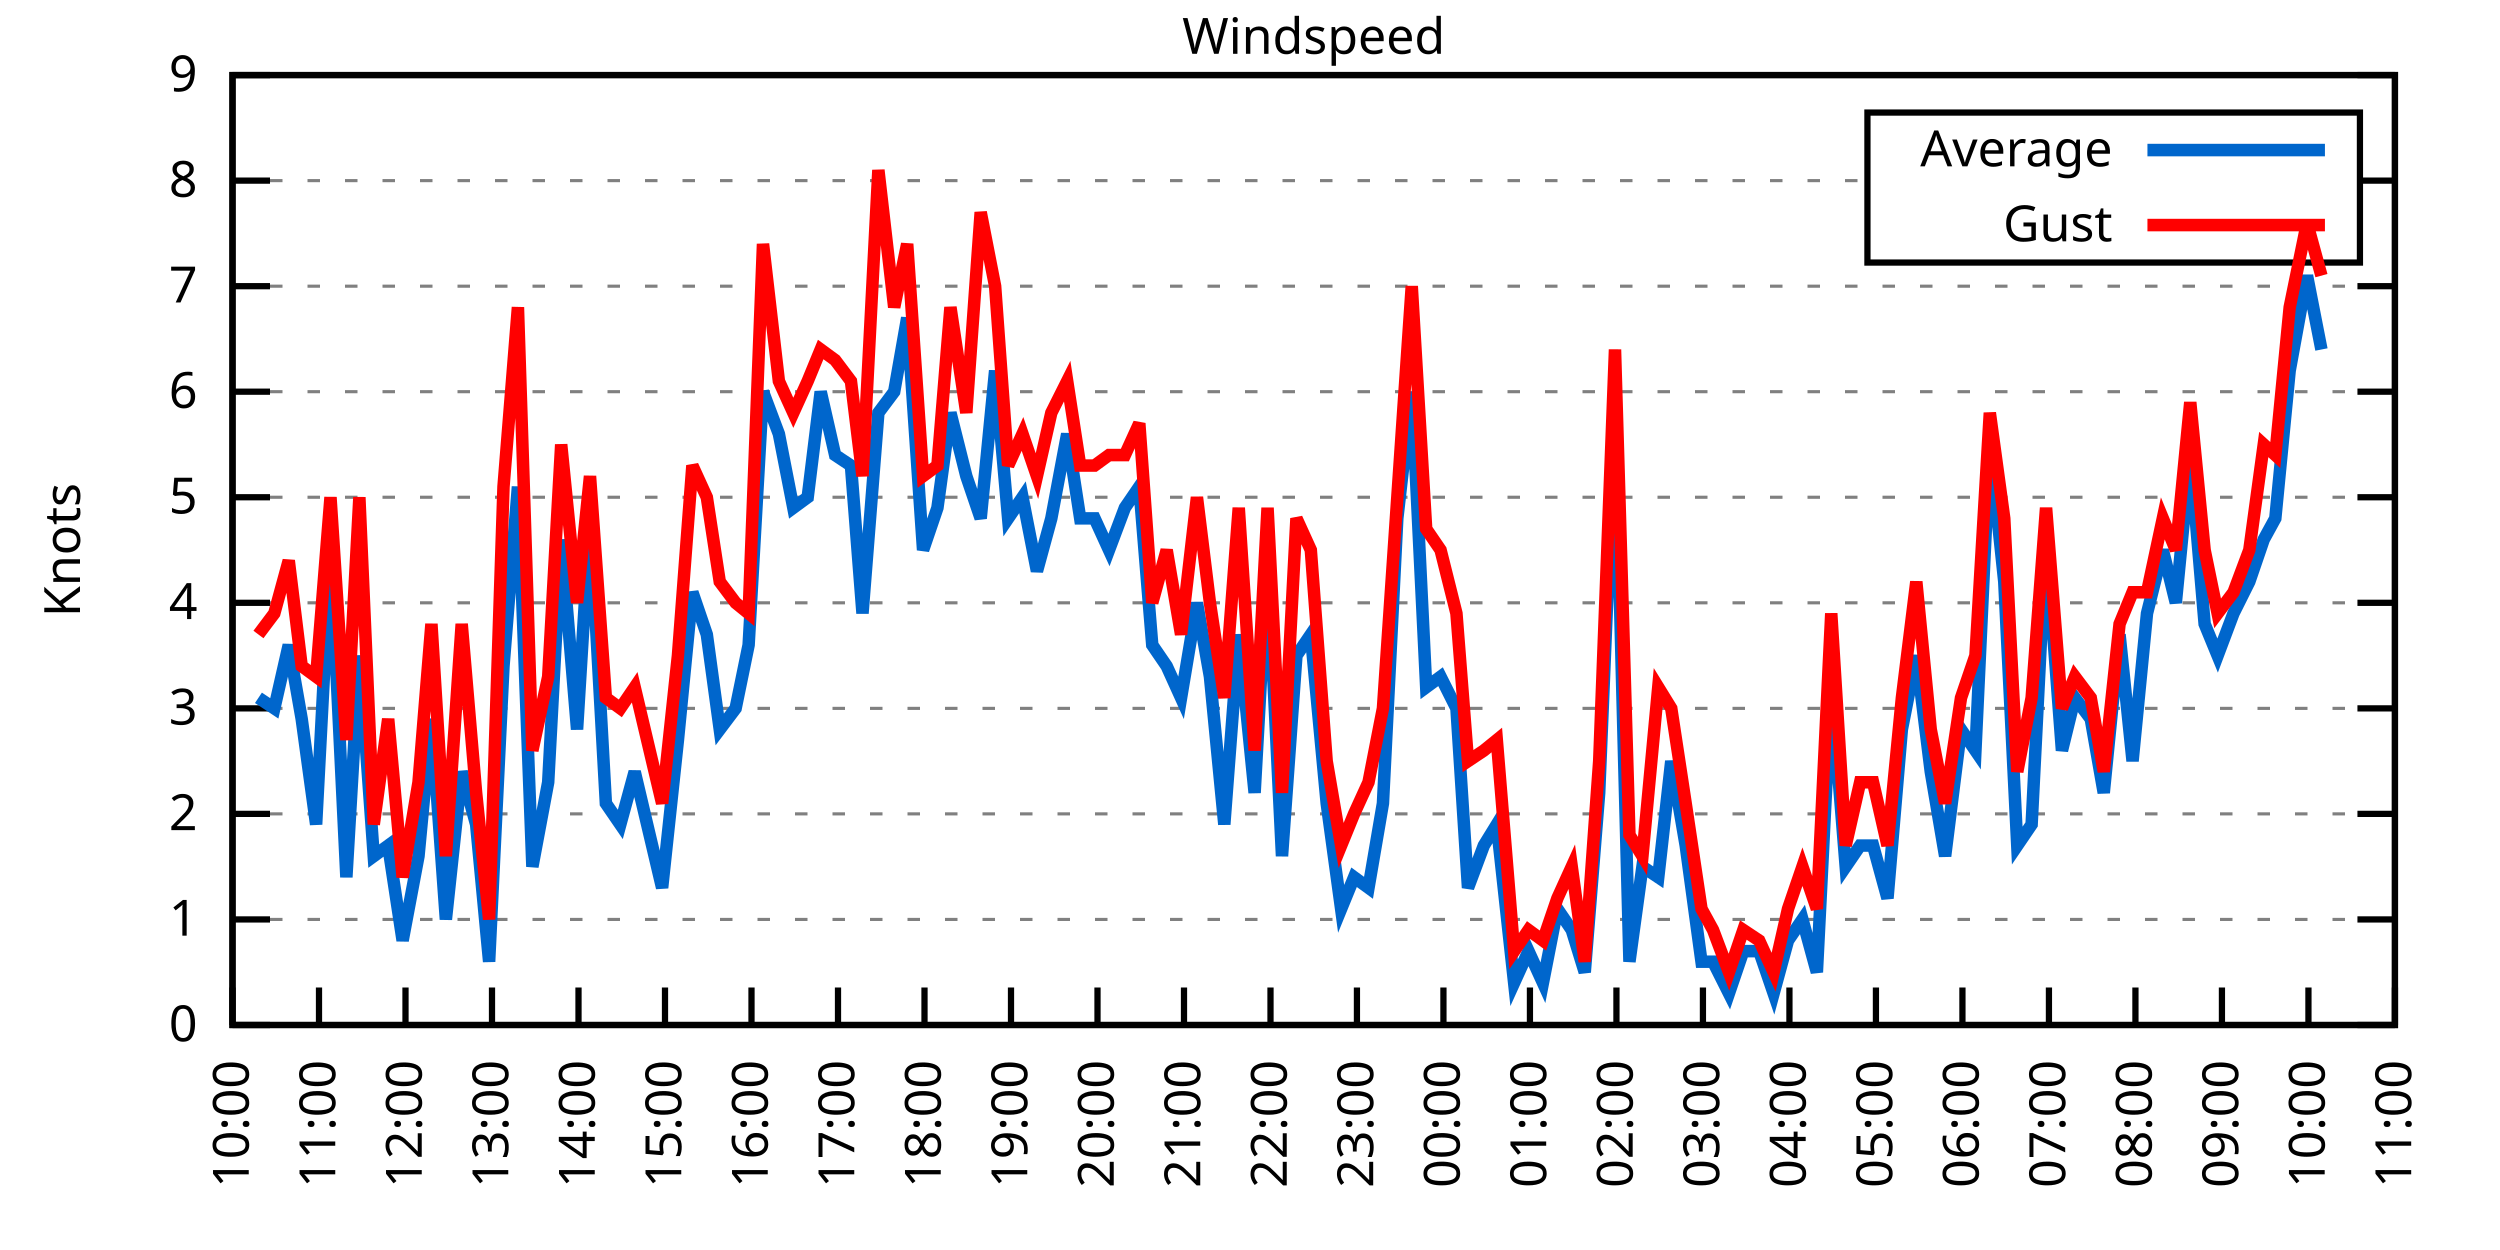
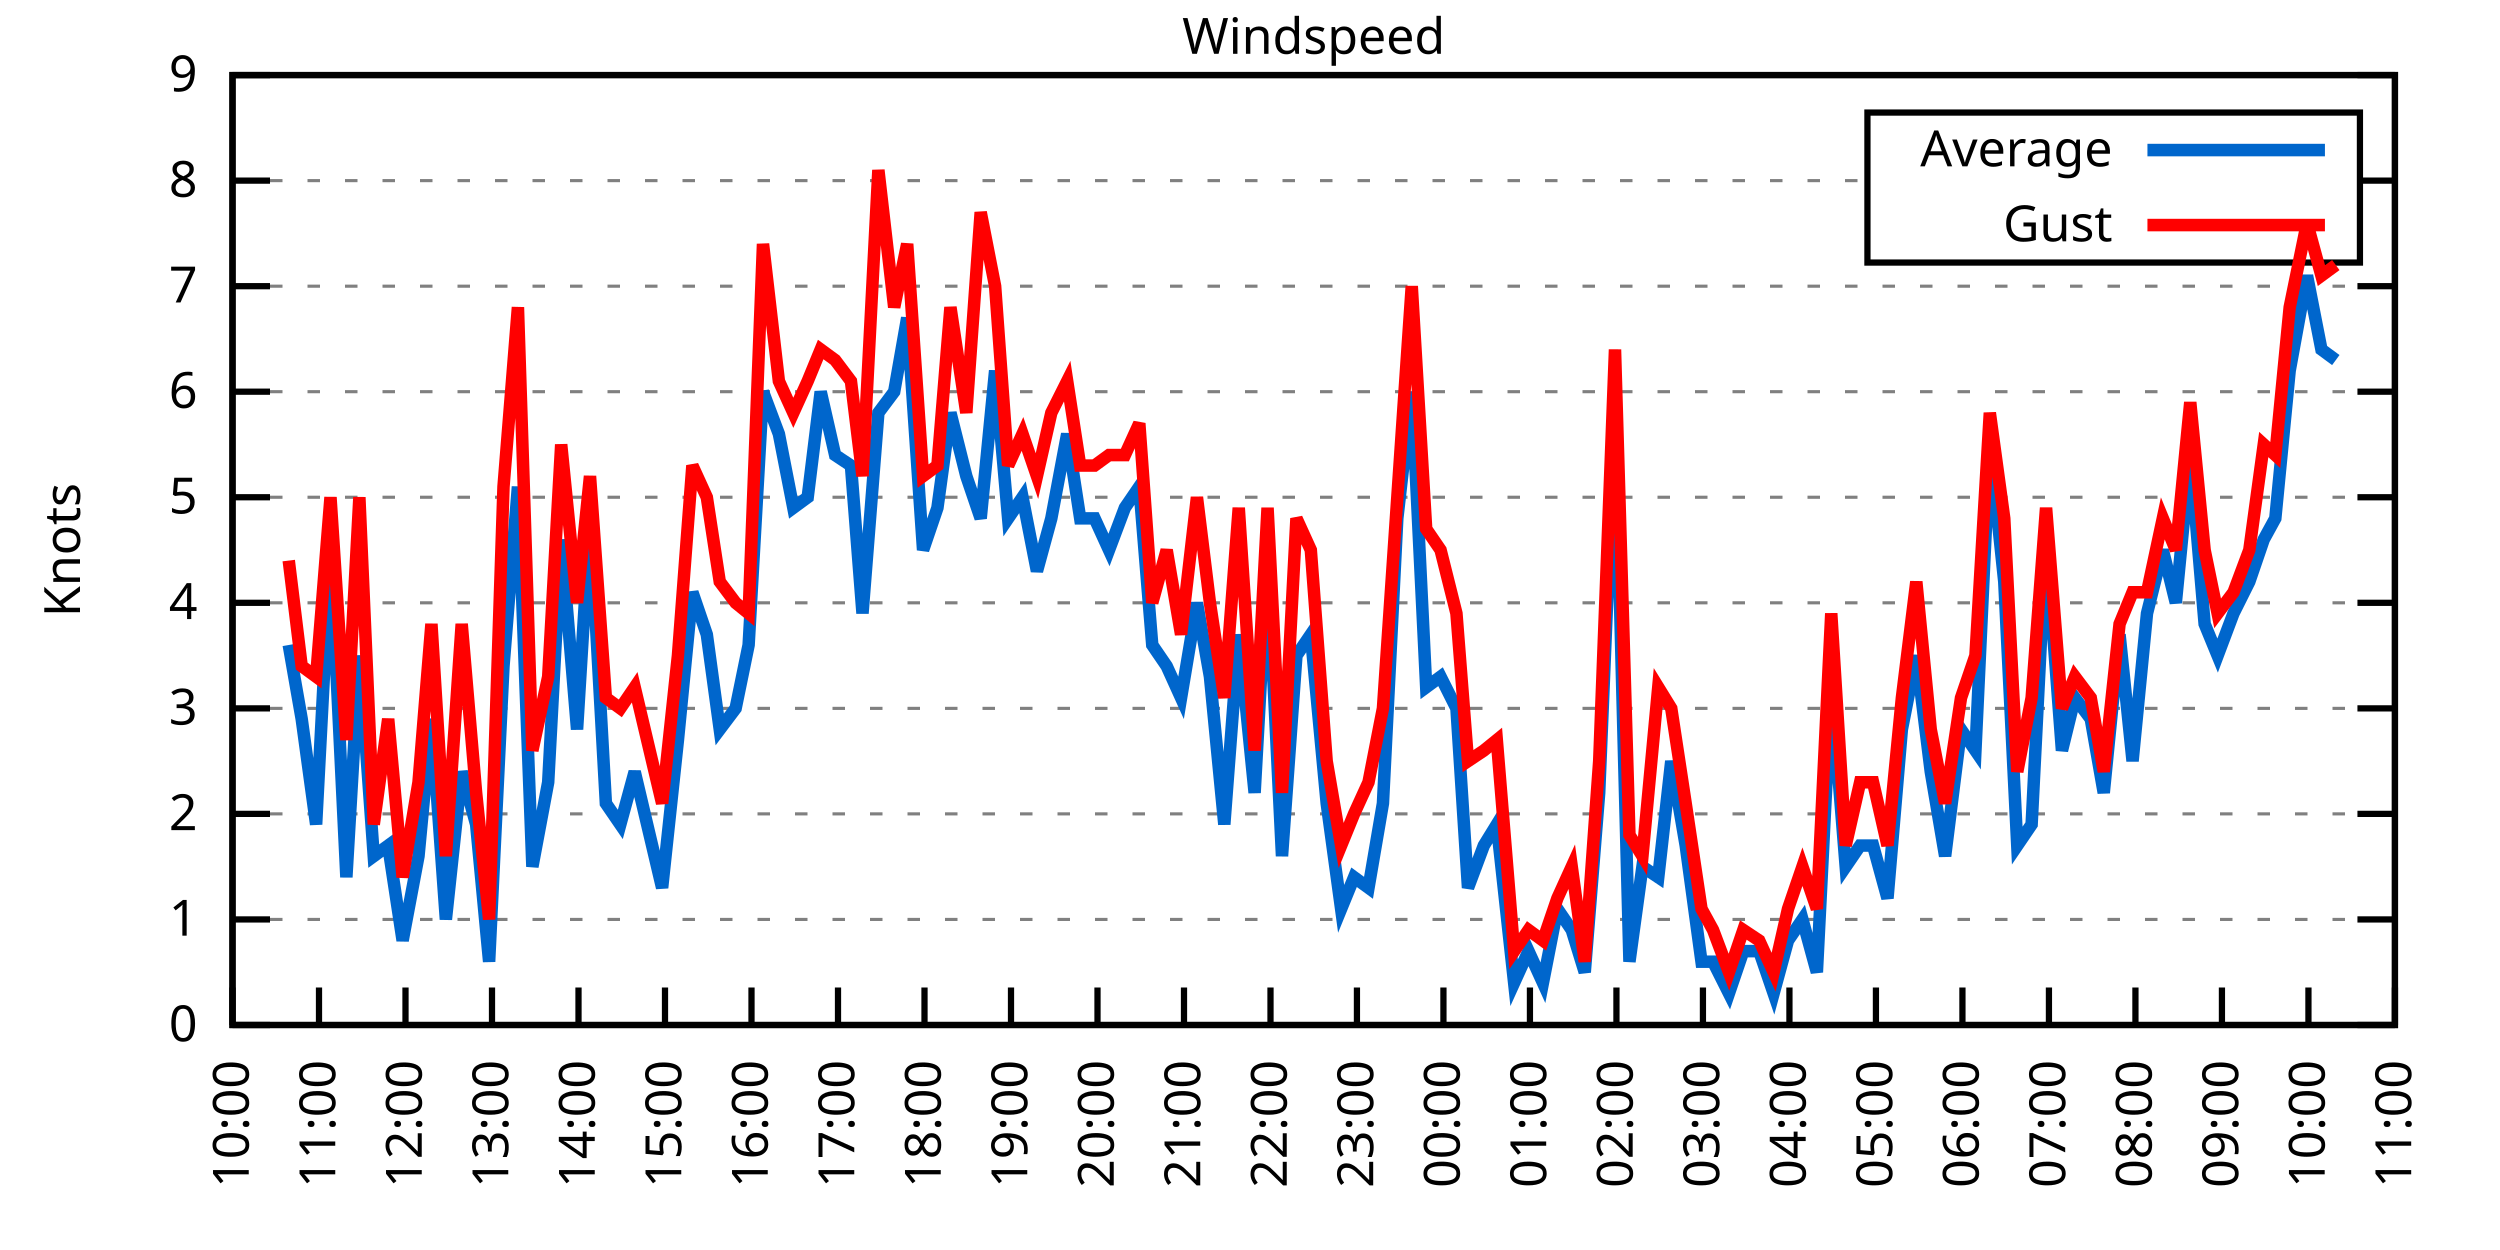
<svg xmlns="http://www.w3.org/2000/svg" xmlns:xlink="http://www.w3.org/1999/xlink" width="400" height="200" viewBox="0 0 400 200">
  <g id="gnuplot_canvas">
    <rect x="0" y="0" width="400" height="200" fill="none" />
    <defs>
      <circle id="gpDot" r="0.5" stroke-width="0.5" stroke="currentColor" />
      <path id="gpPt0" stroke-width="0.333" stroke="currentColor" d="M-1,0 h2 M0,-1 v2" />
      <path id="gpPt1" stroke-width="0.333" stroke="currentColor" d="M-1,-1 L1,1 M1,-1 L-1,1" />
      <path id="gpPt2" stroke-width="0.333" stroke="currentColor" d="M-1,0 L1,0 M0,-1 L0,1 M-1,-1 L1,1 M-1,1 L1,-1" />
      <rect id="gpPt3" stroke-width="0.333" stroke="currentColor" x="-1" y="-1" width="2" height="2" />
      <rect id="gpPt4" stroke-width="0.333" stroke="currentColor" fill="currentColor" x="-1" y="-1" width="2" height="2" />
      <circle id="gpPt5" stroke-width="0.333" stroke="currentColor" cx="0" cy="0" r="1" />
      <use xlink:href="#gpPt5" id="gpPt6" fill="currentColor" stroke="none" />
      <path id="gpPt7" stroke-width="0.333" stroke="currentColor" d="M0,-1.33 L-1.33,0.67 L1.33,0.67 z" />
      <use xlink:href="#gpPt7" id="gpPt8" fill="currentColor" stroke="none" />
      <use xlink:href="#gpPt7" id="gpPt9" stroke="currentColor" transform="rotate(180)" />
      <use xlink:href="#gpPt9" id="gpPt10" fill="currentColor" stroke="none" />
      <use xlink:href="#gpPt3" id="gpPt11" stroke="currentColor" transform="rotate(45)" />
      <use xlink:href="#gpPt11" id="gpPt12" fill="currentColor" stroke="none" />
      <path id="gpPt13" stroke-width="0.333" stroke="currentColor" d="M0,1.330 L1.265,0.411 L0.782,-1.067 L-0.782,-1.076 L-1.265,0.411 z" />
      <use xlink:href="#gpPt13" id="gpPt14" fill="currentColor" stroke="none" />
      <filter id="textbox" filterUnits="objectBoundingBox" x="0" y="0" height="1" width="1">
        <feFlood flood-color="white" flood-opacity="1" result="bgnd" />
        <feComposite in="SourceGraphic" in2="bgnd" operator="atop" />
      </filter>
      <filter id="greybox" filterUnits="objectBoundingBox" x="0" y="0" height="1" width="1">
        <feFlood flood-color="lightgrey" flood-opacity="1" result="grey" />
        <feComposite in="SourceGraphic" in2="grey" operator="atop" />
      </filter>
    </defs>
    <g fill="none" color="white" stroke="currentColor" stroke-width="1.00" stroke-linecap="butt" stroke-linejoin="miter">
</g>
    <g fill="none" color="black" stroke="currentColor" stroke-width="1.00" stroke-linecap="butt" stroke-linejoin="miter">
      <g stroke="none" shape-rendering="crispEdges">
        <polygon fill="rgb(255, 255, 255)" points="37.20,164.00 383.18,164.00 383.18,12.02 37.20,12.02 " />
      </g>
    </g>
    <g fill="none" color="black" stroke="currentColor" stroke-width="1.00" stroke-linecap="butt" stroke-linejoin="miter">
</g>
    <g fill="none" color="black" stroke="black" stroke-width="0.50" stroke-linecap="butt" stroke-linejoin="miter">
</g>
    <g fill="none" color="gray" stroke="currentColor" stroke-width="0.50" stroke-linecap="butt" stroke-linejoin="miter">
      <path stroke="gray" stroke-dasharray="2,4" class="gridline" d="M37.20,164.00 L383.19,164.00  " />
    </g>
    <g fill="none" color="gray" stroke="gray" stroke-width="1.00" stroke-linecap="butt" stroke-linejoin="miter">
</g>
    <g fill="none" color="black" stroke="currentColor" stroke-width="1.00" stroke-linecap="butt" stroke-linejoin="miter">
      <path stroke="black" d="M37.20,164.00 L43.20,164.00 M383.19,164.00 L377.19,164.00  " />
      <g transform="translate(31.60,166.60)" stroke="none" fill="black" font-family="Sans" font-size="8.00" text-anchor="end">
        <text>
          <tspan font-family="Sans"> 0</tspan>
        </text>
      </g>
    </g>
    <g fill="none" color="black" stroke="currentColor" stroke-width="1.00" stroke-linecap="butt" stroke-linejoin="miter">
</g>
    <g fill="none" color="black" stroke="black" stroke-width="0.50" stroke-linecap="butt" stroke-linejoin="miter">
</g>
    <g fill="none" color="gray" stroke="currentColor" stroke-width="0.50" stroke-linecap="butt" stroke-linejoin="miter">
      <path stroke="gray" stroke-dasharray="2,4" class="gridline" d="M37.20,147.11 L383.19,147.11  " />
    </g>
    <g fill="none" color="gray" stroke="gray" stroke-width="1.00" stroke-linecap="butt" stroke-linejoin="miter">
</g>
    <g fill="none" color="black" stroke="currentColor" stroke-width="1.00" stroke-linecap="butt" stroke-linejoin="miter">
      <path stroke="black" d="M37.20,147.11 L43.20,147.11 M383.19,147.11 L377.19,147.11  " />
      <g transform="translate(31.60,149.71)" stroke="none" fill="black" font-family="Sans" font-size="8.00" text-anchor="end">
        <text>
          <tspan font-family="Sans"> 1</tspan>
        </text>
      </g>
    </g>
    <g fill="none" color="black" stroke="currentColor" stroke-width="1.00" stroke-linecap="butt" stroke-linejoin="miter">
</g>
    <g fill="none" color="black" stroke="black" stroke-width="0.50" stroke-linecap="butt" stroke-linejoin="miter">
</g>
    <g fill="none" color="gray" stroke="currentColor" stroke-width="0.50" stroke-linecap="butt" stroke-linejoin="miter">
      <path stroke="gray" stroke-dasharray="2,4" class="gridline" d="M37.20,130.22 L383.19,130.22  " />
    </g>
    <g fill="none" color="gray" stroke="gray" stroke-width="1.00" stroke-linecap="butt" stroke-linejoin="miter">
</g>
    <g fill="none" color="black" stroke="currentColor" stroke-width="1.00" stroke-linecap="butt" stroke-linejoin="miter">
      <path stroke="black" d="M37.20,130.22 L43.20,130.22 M383.19,130.22 L377.19,130.22  " />
      <g transform="translate(31.60,132.82)" stroke="none" fill="black" font-family="Sans" font-size="8.00" text-anchor="end">
        <text>
          <tspan font-family="Sans"> 2</tspan>
        </text>
      </g>
    </g>
    <g fill="none" color="black" stroke="currentColor" stroke-width="1.00" stroke-linecap="butt" stroke-linejoin="miter">
</g>
    <g fill="none" color="black" stroke="black" stroke-width="0.50" stroke-linecap="butt" stroke-linejoin="miter">
</g>
    <g fill="none" color="gray" stroke="currentColor" stroke-width="0.50" stroke-linecap="butt" stroke-linejoin="miter">
      <path stroke="gray" stroke-dasharray="2,4" class="gridline" d="M37.20,113.34 L383.19,113.34  " />
    </g>
    <g fill="none" color="gray" stroke="gray" stroke-width="1.00" stroke-linecap="butt" stroke-linejoin="miter">
</g>
    <g fill="none" color="black" stroke="currentColor" stroke-width="1.00" stroke-linecap="butt" stroke-linejoin="miter">
      <path stroke="black" d="M37.20,113.34 L43.20,113.34 M383.19,113.34 L377.19,113.34  " />
      <g transform="translate(31.60,115.94)" stroke="none" fill="black" font-family="Sans" font-size="8.00" text-anchor="end">
        <text>
          <tspan font-family="Sans"> 3</tspan>
        </text>
      </g>
    </g>
    <g fill="none" color="black" stroke="currentColor" stroke-width="1.00" stroke-linecap="butt" stroke-linejoin="miter">
</g>
    <g fill="none" color="black" stroke="black" stroke-width="0.50" stroke-linecap="butt" stroke-linejoin="miter">
</g>
    <g fill="none" color="gray" stroke="currentColor" stroke-width="0.50" stroke-linecap="butt" stroke-linejoin="miter">
      <path stroke="gray" stroke-dasharray="2,4" class="gridline" d="M37.20,96.45 L383.19,96.45  " />
    </g>
    <g fill="none" color="gray" stroke="gray" stroke-width="1.00" stroke-linecap="butt" stroke-linejoin="miter">
</g>
    <g fill="none" color="black" stroke="currentColor" stroke-width="1.00" stroke-linecap="butt" stroke-linejoin="miter">
      <path stroke="black" d="M37.20,96.45 L43.20,96.45 M383.19,96.45 L377.19,96.45  " />
      <g transform="translate(31.60,99.05)" stroke="none" fill="black" font-family="Sans" font-size="8.00" text-anchor="end">
        <text>
          <tspan font-family="Sans"> 4</tspan>
        </text>
      </g>
    </g>
    <g fill="none" color="black" stroke="currentColor" stroke-width="1.00" stroke-linecap="butt" stroke-linejoin="miter">
</g>
    <g fill="none" color="black" stroke="black" stroke-width="0.50" stroke-linecap="butt" stroke-linejoin="miter">
</g>
    <g fill="none" color="gray" stroke="currentColor" stroke-width="0.50" stroke-linecap="butt" stroke-linejoin="miter">
      <path stroke="gray" stroke-dasharray="2,4" class="gridline" d="M37.20,79.56 L383.19,79.56  " />
    </g>
    <g fill="none" color="gray" stroke="gray" stroke-width="1.00" stroke-linecap="butt" stroke-linejoin="miter">
</g>
    <g fill="none" color="black" stroke="currentColor" stroke-width="1.00" stroke-linecap="butt" stroke-linejoin="miter">
      <path stroke="black" d="M37.20,79.56 L43.20,79.56 M383.19,79.56 L377.19,79.56  " />
      <g transform="translate(31.60,82.16)" stroke="none" fill="black" font-family="Sans" font-size="8.00" text-anchor="end">
        <text>
          <tspan font-family="Sans"> 5</tspan>
        </text>
      </g>
    </g>
    <g fill="none" color="black" stroke="currentColor" stroke-width="1.00" stroke-linecap="butt" stroke-linejoin="miter">
</g>
    <g fill="none" color="black" stroke="black" stroke-width="0.50" stroke-linecap="butt" stroke-linejoin="miter">
</g>
    <g fill="none" color="gray" stroke="currentColor" stroke-width="0.50" stroke-linecap="butt" stroke-linejoin="miter">
      <path stroke="gray" stroke-dasharray="2,4" class="gridline" d="M37.20,62.67 L383.19,62.67  " />
    </g>
    <g fill="none" color="gray" stroke="gray" stroke-width="1.00" stroke-linecap="butt" stroke-linejoin="miter">
</g>
    <g fill="none" color="black" stroke="currentColor" stroke-width="1.00" stroke-linecap="butt" stroke-linejoin="miter">
      <path stroke="black" d="M37.20,62.67 L43.20,62.67 M383.19,62.67 L377.19,62.67  " />
      <g transform="translate(31.60,65.27)" stroke="none" fill="black" font-family="Sans" font-size="8.00" text-anchor="end">
        <text>
          <tspan font-family="Sans"> 6</tspan>
        </text>
      </g>
    </g>
    <g fill="none" color="black" stroke="currentColor" stroke-width="1.00" stroke-linecap="butt" stroke-linejoin="miter">
</g>
    <g fill="none" color="black" stroke="black" stroke-width="0.50" stroke-linecap="butt" stroke-linejoin="miter">
</g>
    <g fill="none" color="gray" stroke="currentColor" stroke-width="0.50" stroke-linecap="butt" stroke-linejoin="miter">
      <path stroke="gray" stroke-dasharray="2,4" class="gridline" d="M37.20,45.79 L383.19,45.79  " />
    </g>
    <g fill="none" color="gray" stroke="gray" stroke-width="1.00" stroke-linecap="butt" stroke-linejoin="miter">
</g>
    <g fill="none" color="black" stroke="currentColor" stroke-width="1.00" stroke-linecap="butt" stroke-linejoin="miter">
      <path stroke="black" d="M37.20,45.79 L43.20,45.79 M383.19,45.79 L377.19,45.79  " />
      <g transform="translate(31.60,48.39)" stroke="none" fill="black" font-family="Sans" font-size="8.00" text-anchor="end">
        <text>
          <tspan font-family="Sans"> 7</tspan>
        </text>
      </g>
    </g>
    <g fill="none" color="black" stroke="currentColor" stroke-width="1.00" stroke-linecap="butt" stroke-linejoin="miter">
</g>
    <g fill="none" color="black" stroke="black" stroke-width="0.50" stroke-linecap="butt" stroke-linejoin="miter">
</g>
    <g fill="none" color="gray" stroke="currentColor" stroke-width="0.50" stroke-linecap="butt" stroke-linejoin="miter">
      <path stroke="gray" stroke-dasharray="2,4" class="gridline" d="M37.20,28.90 L298.79,28.90 M377.59,28.90 L383.19,28.90  " />
    </g>
    <g fill="none" color="gray" stroke="gray" stroke-width="1.00" stroke-linecap="butt" stroke-linejoin="miter">
</g>
    <g fill="none" color="black" stroke="currentColor" stroke-width="1.00" stroke-linecap="butt" stroke-linejoin="miter">
      <path stroke="black" d="M37.20,28.90 L43.20,28.90 M383.19,28.90 L377.19,28.90  " />
      <g transform="translate(31.60,31.50)" stroke="none" fill="black" font-family="Sans" font-size="8.00" text-anchor="end">
        <text>
          <tspan font-family="Sans"> 8</tspan>
        </text>
      </g>
    </g>
    <g fill="none" color="black" stroke="currentColor" stroke-width="1.00" stroke-linecap="butt" stroke-linejoin="miter">
</g>
    <g fill="none" color="black" stroke="black" stroke-width="0.50" stroke-linecap="butt" stroke-linejoin="miter">
</g>
    <g fill="none" color="gray" stroke="currentColor" stroke-width="0.50" stroke-linecap="butt" stroke-linejoin="miter">
      <path stroke="gray" stroke-dasharray="2,4" class="gridline" d="M37.20,12.01 L383.19,12.01  " />
    </g>
    <g fill="none" color="gray" stroke="gray" stroke-width="1.00" stroke-linecap="butt" stroke-linejoin="miter">
</g>
    <g fill="none" color="black" stroke="currentColor" stroke-width="1.00" stroke-linecap="butt" stroke-linejoin="miter">
      <path stroke="black" d="M37.20,12.01 L43.20,12.01 M383.19,12.01 L377.19,12.01  " />
      <g transform="translate(31.60,14.61)" stroke="none" fill="black" font-family="Sans" font-size="8.00" text-anchor="end">
        <text>
          <tspan font-family="Sans"> 9</tspan>
        </text>
      </g>
    </g>
    <g fill="none" color="black" stroke="currentColor" stroke-width="1.00" stroke-linecap="butt" stroke-linejoin="miter">
      <path stroke="black" d="M37.20,164.00 L37.20,158.00  " />
      <g transform="translate(39.80,169.60) rotate(270.00)" stroke="none" fill="black" font-family="Sans" font-size="8.00" text-anchor="end">
        <text>
          <tspan font-family="Sans">10:00</tspan>
        </text>
      </g>
    </g>
    <g fill="none" color="black" stroke="currentColor" stroke-width="1.00" stroke-linecap="butt" stroke-linejoin="miter">
      <path stroke="black" d="M51.04,164.00 L51.04,158.00  " />
      <g transform="translate(53.64,169.60) rotate(270.00)" stroke="none" fill="black" font-family="Sans" font-size="8.00" text-anchor="end">
        <text>
          <tspan font-family="Sans">11:00</tspan>
        </text>
      </g>
    </g>
    <g fill="none" color="black" stroke="currentColor" stroke-width="1.00" stroke-linecap="butt" stroke-linejoin="miter">
      <path stroke="black" d="M64.88,164.00 L64.88,158.00  " />
      <g transform="translate(67.48,169.60) rotate(270.00)" stroke="none" fill="black" font-family="Sans" font-size="8.00" text-anchor="end">
        <text>
          <tspan font-family="Sans">12:00</tspan>
        </text>
      </g>
    </g>
    <g fill="none" color="black" stroke="currentColor" stroke-width="1.00" stroke-linecap="butt" stroke-linejoin="miter">
      <path stroke="black" d="M78.72,164.00 L78.72,158.00  " />
      <g transform="translate(81.32,169.60) rotate(270.00)" stroke="none" fill="black" font-family="Sans" font-size="8.00" text-anchor="end">
        <text>
          <tspan font-family="Sans">13:00</tspan>
        </text>
      </g>
    </g>
    <g fill="none" color="black" stroke="currentColor" stroke-width="1.00" stroke-linecap="butt" stroke-linejoin="miter">
      <path stroke="black" d="M92.56,164.00 L92.56,158.00  " />
      <g transform="translate(95.16,169.60) rotate(270.00)" stroke="none" fill="black" font-family="Sans" font-size="8.00" text-anchor="end">
        <text>
          <tspan font-family="Sans">14:00</tspan>
        </text>
      </g>
    </g>
    <g fill="none" color="black" stroke="currentColor" stroke-width="1.00" stroke-linecap="butt" stroke-linejoin="miter">
      <path stroke="black" d="M106.40,164.00 L106.40,158.00  " />
      <g transform="translate(109.00,169.60) rotate(270.00)" stroke="none" fill="black" font-family="Sans" font-size="8.00" text-anchor="end">
        <text>
          <tspan font-family="Sans">15:00</tspan>
        </text>
      </g>
    </g>
    <g fill="none" color="black" stroke="currentColor" stroke-width="1.00" stroke-linecap="butt" stroke-linejoin="miter">
      <path stroke="black" d="M120.24,164.00 L120.24,158.00  " />
      <g transform="translate(122.84,169.60) rotate(270.00)" stroke="none" fill="black" font-family="Sans" font-size="8.00" text-anchor="end">
        <text>
          <tspan font-family="Sans">16:00</tspan>
        </text>
      </g>
    </g>
    <g fill="none" color="black" stroke="currentColor" stroke-width="1.00" stroke-linecap="butt" stroke-linejoin="miter">
      <path stroke="black" d="M134.08,164.00 L134.08,158.00  " />
      <g transform="translate(136.68,169.60) rotate(270.00)" stroke="none" fill="black" font-family="Sans" font-size="8.00" text-anchor="end">
        <text>
          <tspan font-family="Sans">17:00</tspan>
        </text>
      </g>
    </g>
    <g fill="none" color="black" stroke="currentColor" stroke-width="1.00" stroke-linecap="butt" stroke-linejoin="miter">
      <path stroke="black" d="M147.92,164.00 L147.92,158.00  " />
      <g transform="translate(150.52,169.60) rotate(270.00)" stroke="none" fill="black" font-family="Sans" font-size="8.00" text-anchor="end">
        <text>
          <tspan font-family="Sans">18:00</tspan>
        </text>
      </g>
    </g>
    <g fill="none" color="black" stroke="currentColor" stroke-width="1.00" stroke-linecap="butt" stroke-linejoin="miter">
      <path stroke="black" d="M161.76,164.00 L161.76,158.00  " />
      <g transform="translate(164.36,169.60) rotate(270.00)" stroke="none" fill="black" font-family="Sans" font-size="8.00" text-anchor="end">
        <text>
          <tspan font-family="Sans">19:00</tspan>
        </text>
      </g>
    </g>
    <g fill="none" color="black" stroke="currentColor" stroke-width="1.00" stroke-linecap="butt" stroke-linejoin="miter">
      <path stroke="black" d="M175.60,164.00 L175.60,158.00  " />
      <g transform="translate(178.20,169.60) rotate(270.00)" stroke="none" fill="black" font-family="Sans" font-size="8.00" text-anchor="end">
        <text>
          <tspan font-family="Sans">20:00</tspan>
        </text>
      </g>
    </g>
    <g fill="none" color="black" stroke="currentColor" stroke-width="1.00" stroke-linecap="butt" stroke-linejoin="miter">
      <path stroke="black" d="M189.44,164.00 L189.44,158.00  " />
      <g transform="translate(192.04,169.60) rotate(270.00)" stroke="none" fill="black" font-family="Sans" font-size="8.00" text-anchor="end">
        <text>
          <tspan font-family="Sans">21:00</tspan>
        </text>
      </g>
    </g>
    <g fill="none" color="black" stroke="currentColor" stroke-width="1.00" stroke-linecap="butt" stroke-linejoin="miter">
      <path stroke="black" d="M203.28,164.00 L203.28,158.00  " />
      <g transform="translate(205.88,169.60) rotate(270.00)" stroke="none" fill="black" font-family="Sans" font-size="8.00" text-anchor="end">
        <text>
          <tspan font-family="Sans">22:00</tspan>
        </text>
      </g>
    </g>
    <g fill="none" color="black" stroke="currentColor" stroke-width="1.00" stroke-linecap="butt" stroke-linejoin="miter">
      <path stroke="black" d="M217.11,164.00 L217.11,158.00  " />
      <g transform="translate(219.71,169.60) rotate(270.00)" stroke="none" fill="black" font-family="Sans" font-size="8.00" text-anchor="end">
        <text>
          <tspan font-family="Sans">23:00</tspan>
        </text>
      </g>
    </g>
    <g fill="none" color="black" stroke="currentColor" stroke-width="1.00" stroke-linecap="butt" stroke-linejoin="miter">
      <path stroke="black" d="M230.95,164.00 L230.95,158.00  " />
      <g transform="translate(233.55,169.60) rotate(270.00)" stroke="none" fill="black" font-family="Sans" font-size="8.00" text-anchor="end">
        <text>
          <tspan font-family="Sans">00:00</tspan>
        </text>
      </g>
    </g>
    <g fill="none" color="black" stroke="currentColor" stroke-width="1.00" stroke-linecap="butt" stroke-linejoin="miter">
      <path stroke="black" d="M244.79,164.00 L244.79,158.00  " />
      <g transform="translate(247.39,169.60) rotate(270.00)" stroke="none" fill="black" font-family="Sans" font-size="8.00" text-anchor="end">
        <text>
          <tspan font-family="Sans">01:00</tspan>
        </text>
      </g>
    </g>
    <g fill="none" color="black" stroke="currentColor" stroke-width="1.00" stroke-linecap="butt" stroke-linejoin="miter">
      <path stroke="black" d="M258.63,164.00 L258.63,158.00  " />
      <g transform="translate(261.23,169.60) rotate(270.00)" stroke="none" fill="black" font-family="Sans" font-size="8.00" text-anchor="end">
        <text>
          <tspan font-family="Sans">02:00</tspan>
        </text>
      </g>
    </g>
    <g fill="none" color="black" stroke="currentColor" stroke-width="1.00" stroke-linecap="butt" stroke-linejoin="miter">
      <path stroke="black" d="M272.47,164.00 L272.47,158.00  " />
      <g transform="translate(275.07,169.60) rotate(270.00)" stroke="none" fill="black" font-family="Sans" font-size="8.00" text-anchor="end">
        <text>
          <tspan font-family="Sans">03:00</tspan>
        </text>
      </g>
    </g>
    <g fill="none" color="black" stroke="currentColor" stroke-width="1.00" stroke-linecap="butt" stroke-linejoin="miter">
      <path stroke="black" d="M286.31,164.00 L286.31,158.00  " />
      <g transform="translate(288.91,169.60) rotate(270.00)" stroke="none" fill="black" font-family="Sans" font-size="8.00" text-anchor="end">
        <text>
          <tspan font-family="Sans">04:00</tspan>
        </text>
      </g>
    </g>
    <g fill="none" color="black" stroke="currentColor" stroke-width="1.00" stroke-linecap="butt" stroke-linejoin="miter">
      <path stroke="black" d="M300.15,164.00 L300.15,158.00  " />
      <g transform="translate(302.75,169.60) rotate(270.00)" stroke="none" fill="black" font-family="Sans" font-size="8.00" text-anchor="end">
        <text>
          <tspan font-family="Sans">05:00</tspan>
        </text>
      </g>
    </g>
    <g fill="none" color="black" stroke="currentColor" stroke-width="1.00" stroke-linecap="butt" stroke-linejoin="miter">
      <path stroke="black" d="M313.99,164.00 L313.99,158.00  " />
      <g transform="translate(316.59,169.60) rotate(270.00)" stroke="none" fill="black" font-family="Sans" font-size="8.00" text-anchor="end">
        <text>
          <tspan font-family="Sans">06:00</tspan>
        </text>
      </g>
    </g>
    <g fill="none" color="black" stroke="currentColor" stroke-width="1.00" stroke-linecap="butt" stroke-linejoin="miter">
      <path stroke="black" d="M327.83,164.00 L327.83,158.00  " />
      <g transform="translate(330.43,169.60) rotate(270.00)" stroke="none" fill="black" font-family="Sans" font-size="8.00" text-anchor="end">
        <text>
          <tspan font-family="Sans">07:00</tspan>
        </text>
      </g>
    </g>
    <g fill="none" color="black" stroke="currentColor" stroke-width="1.00" stroke-linecap="butt" stroke-linejoin="miter">
      <path stroke="black" d="M341.67,164.00 L341.67,158.00  " />
      <g transform="translate(344.27,169.60) rotate(270.00)" stroke="none" fill="black" font-family="Sans" font-size="8.00" text-anchor="end">
        <text>
          <tspan font-family="Sans">08:00</tspan>
        </text>
      </g>
    </g>
    <g fill="none" color="black" stroke="currentColor" stroke-width="1.00" stroke-linecap="butt" stroke-linejoin="miter">
      <path stroke="black" d="M355.51,164.00 L355.51,158.00  " />
      <g transform="translate(358.11,169.60) rotate(270.00)" stroke="none" fill="black" font-family="Sans" font-size="8.00" text-anchor="end">
        <text>
          <tspan font-family="Sans">09:00</tspan>
        </text>
      </g>
    </g>
    <g fill="none" color="black" stroke="currentColor" stroke-width="1.00" stroke-linecap="butt" stroke-linejoin="miter">
      <path stroke="black" d="M369.35,164.00 L369.35,158.00  " />
      <g transform="translate(371.95,169.60) rotate(270.00)" stroke="none" fill="black" font-family="Sans" font-size="8.00" text-anchor="end">
        <text>
          <tspan font-family="Sans">10:00</tspan>
        </text>
      </g>
    </g>
    <g fill="none" color="black" stroke="currentColor" stroke-width="1.00" stroke-linecap="butt" stroke-linejoin="miter">
      <path stroke="black" d="M383.19,164.00 L383.19,158.00  " />
      <g transform="translate(385.79,169.60) rotate(270.00)" stroke="none" fill="black" font-family="Sans" font-size="8.00" text-anchor="end">
        <text>
          <tspan font-family="Sans">11:00</tspan>
        </text>
      </g>
    </g>
    <g fill="none" color="black" stroke="currentColor" stroke-width="1.00" stroke-linecap="butt" stroke-linejoin="miter">
</g>
    <g fill="none" color="black" stroke="currentColor" stroke-width="1.00" stroke-linecap="butt" stroke-linejoin="miter">
      <path stroke="black" d="M37.20,12.01 L37.20,164.00 L383.19,164.00 L383.19,12.01 L37.20,12.01 Z  " />
    </g>
    <g fill="none" color="black" stroke="currentColor" stroke-width="1.00" stroke-linecap="butt" stroke-linejoin="miter">
</g>
    <g fill="none" color="black" stroke="currentColor" stroke-width="1.00" stroke-linecap="butt" stroke-linejoin="miter">
      <path stroke="black" d="M298.79,42.01 L298.79,18.01 L377.59,18.01 L377.59,42.01 L298.79,42.01 Z  " />
    </g>
    <g id="Windspeed_plot_1">
      <g fill="none" color="white" stroke="black" stroke-width="2.00" stroke-linecap="butt" stroke-linejoin="miter">
</g>
      <g fill="none" color="black" stroke="currentColor" stroke-width="2.00" stroke-linecap="butt" stroke-linejoin="miter">
        <g transform="translate(337.99,26.61)" stroke="none" fill="black" font-family="Sans" font-size="8.00" text-anchor="end">
          <text>
            <tspan font-family="Sans">Average</tspan>
          </text>
        </g>
      </g>
      <g fill="none" color="black" stroke="currentColor" stroke-width="2.00" stroke-linecap="butt" stroke-linejoin="miter">
-         <path stroke="rgb(  0, 102, 204)" d="M343.59,24.01 L371.99,24.01 M41.35,111.65 L43.89,113.34 L46.20,103.20 L48.27,115.03 L50.58,131.91 L52.88,88.00   L55.42,140.36 L57.50,104.89 L59.80,136.98 L62.11,135.29 L64.42,150.49 L66.96,136.98 L69.03,115.03 L71.34,147.11   L73.87,123.47 L76.18,131.91 L78.26,153.87 L80.56,106.58 L82.87,77.87 L85.18,138.67 L87.71,125.16 L89.79,86.32   L92.33,116.71 L94.40,82.94 L96.94,128.54 L99.25,131.91 L101.55,123.47 L105.94,142.05 L108.47,118.40 L110.78,94.76   L113.09,101.52 L115.16,116.71 L117.70,113.34 L119.78,103.20 L122.08,62.67 L124.62,69.43 L126.93,81.25 L129.23,79.56   L131.31,62.67 L133.62,72.81 L136.15,74.49 L138.00,98.14 L140.54,66.05 L143.07,62.67 L145.15,50.85 L147.69,88.00   L149.99,81.25 L152.07,66.05 L154.61,76.18 L156.91,82.94 L159.22,59.30 L161.30,82.94 L163.60,79.56 L165.91,91.38   L168.21,82.94 L170.75,69.43 L172.83,82.94 L175.13,82.94 L177.44,88.00 L179.98,81.25 L182.29,77.87 L184.36,103.20   L186.67,106.58 L188.97,111.65 L191.51,96.45 L193.59,108.27 L195.89,131.91 L198.20,101.52 L200.74,126.85 L202.81,89.69   L205.12,136.98 L207.43,104.89 L209.73,101.52 L212.27,128.54 L214.58,145.42 L216.65,140.36 L218.96,142.05 L221.27,128.54   L223.57,82.94 L225.88,62.67 L228.19,109.96 L230.49,108.27 L233.03,113.34 L234.88,142.05 L237.41,135.29 L239.49,131.91   L242.26,157.24 L244.56,152.18 L246.87,157.24 L249.18,145.42 L251.48,148.80 L253.56,155.56 L255.87,126.85 L258.40,66.05   L260.71,153.87 L262.79,138.67 L265.32,140.36 L267.40,121.78 L269.71,135.29 L272.24,153.87 L274.09,153.87 L276.63,158.93   L278.93,152.18 L281.47,152.18 L283.78,158.93 L286.08,150.49 L288.39,147.11 L290.70,155.56 L293.00,109.96 L295.31,138.67   L297.62,135.29 L299.69,135.29 L302.00,143.73 L304.30,116.71 L306.61,104.89 L308.92,123.47 L311.22,136.98 L313.76,116.71   L316.07,120.09 L318.37,71.12 L320.68,93.07 L322.76,135.29 L325.06,131.91 L327.37,86.32 L329.91,120.09 L331.98,111.65   L334.52,115.03 L336.60,126.85 L339.13,101.52 L341.21,121.78 L343.52,98.14 L346.05,88.00 L348.13,96.45 L350.44,72.81   L352.74,99.83 L354.82,104.89 L357.36,98.14 L359.89,93.07 L362.20,86.32 L364.05,82.94 L366.35,59.30 L369.12,44.10   L371.43,55.92  " />
+         <path stroke="rgb(  0, 102, 204)" d="M343.59,24.01 L371.99,24.01 M46.20,103.20 L48.27,115.03 L50.58,131.91 L52.88,88.00 L55.42,140.36 L57.50,104.89   L59.80,136.98 L62.11,135.29 L64.42,150.49 L66.96,136.98 L69.03,115.03 L71.34,147.11 L73.87,123.47 L76.18,131.91   L78.26,153.87 L80.56,106.58 L82.87,77.87 L85.18,138.67 L87.71,125.16 L89.79,86.32 L92.33,116.71 L94.40,82.94   L96.94,128.54 L99.25,131.91 L101.55,123.47 L105.94,142.05 L108.47,118.40 L110.78,94.76 L113.09,101.52 L115.16,116.71   L117.70,113.34 L119.78,103.20 L122.08,62.67 L124.62,69.43 L126.93,81.25 L129.23,79.56 L131.31,62.67 L133.62,72.81   L136.15,74.49 L138.00,98.14 L140.54,66.05 L143.07,62.67 L145.15,50.85 L147.69,88.00 L149.99,81.25 L152.07,66.05   L154.61,76.18 L156.91,82.94 L159.22,59.30 L161.30,82.94 L163.60,79.56 L165.91,91.38 L168.21,82.94 L170.75,69.43   L172.83,82.94 L175.13,82.94 L177.44,88.00 L179.98,81.25 L182.29,77.87 L184.36,103.20 L186.67,106.58 L188.97,111.65   L191.51,96.45 L193.59,108.27 L195.89,131.91 L198.20,101.52 L200.74,126.85 L202.81,89.69 L205.12,136.98 L207.43,104.89   L209.73,101.52 L212.27,128.54 L214.58,145.42 L216.65,140.36 L218.96,142.05 L221.27,128.54 L223.57,82.94 L225.88,62.67   L228.19,109.96 L230.49,108.27 L233.03,113.34 L234.88,142.05 L237.41,135.29 L239.49,131.91 L242.26,157.24 L244.56,152.18   L246.87,157.24 L249.18,145.42 L251.48,148.80 L253.56,155.56 L255.87,126.85 L258.40,66.05 L260.71,153.87 L262.79,138.67   L265.32,140.36 L267.40,121.78 L269.71,135.29 L272.24,153.87 L274.09,153.87 L276.63,158.93 L278.93,152.18 L281.47,152.18   L283.78,158.93 L286.08,150.49 L288.39,147.11 L290.70,155.56 L293.00,109.96 L295.31,138.67 L297.62,135.29 L299.69,135.29   L302.00,143.73 L304.30,116.71 L306.61,104.89 L308.92,123.47 L311.22,136.98 L313.76,116.71 L316.07,120.09 L318.37,71.12   L320.68,93.07 L322.76,135.29 L325.06,131.91 L327.37,86.32 L329.91,120.09 L331.98,111.65 L334.52,115.03 L336.60,126.85   L339.13,101.52 L341.21,121.78 L343.52,98.14 L346.05,88.00 L348.13,96.45 L350.44,72.81 L352.74,99.83 L354.82,104.89   L357.36,98.14 L359.89,93.07 L362.20,86.32 L364.05,82.94 L366.35,59.30 L369.12,44.10 L371.43,55.92 L373.73,57.61    " />
      </g>
    </g>
    <g id="Windspeed_plot_2">
      <g fill="none" color="black" stroke="currentColor" stroke-width="2.00" stroke-linecap="butt" stroke-linejoin="miter">
        <g transform="translate(337.99,38.61)" stroke="none" fill="black" font-family="Sans" font-size="8.00" text-anchor="end">
          <text>
            <tspan font-family="Sans">Gust</tspan>
          </text>
        </g>
      </g>
      <g fill="none" color="black" stroke="currentColor" stroke-width="2.00" stroke-linecap="butt" stroke-linejoin="miter">
-         <path stroke="rgb(255,   0,   0)" d="M343.59,36.01 L371.99,36.01 M41.35,101.52 L43.89,98.14 L46.20,89.69 L48.27,106.58 L50.58,108.27 L52.88,79.56   L55.42,118.40 L57.50,79.56 L59.80,131.91 L62.11,115.03 L64.42,140.36 L66.96,125.16 L69.03,99.83 L71.34,136.98   L73.87,99.83 L76.18,126.85 L78.26,147.11 L80.56,77.87 L82.87,49.16 L85.18,120.09 L87.71,108.27 L89.79,71.12   L92.33,96.45 L94.40,76.18 L96.94,111.65 L99.25,113.34 L101.55,109.96 L105.94,128.54 L108.47,104.89 L110.78,74.49   L113.09,79.56 L115.16,93.07 L117.70,96.45 L119.78,98.14 L122.08,39.03 L124.62,60.98 L126.93,66.05 L129.23,60.98   L131.31,55.92 L133.62,57.61 L136.15,60.98 L138.00,76.18 L140.54,27.21 L143.07,49.16 L145.15,39.03 L147.69,76.18   L149.99,74.49 L152.07,49.16 L154.61,66.05 L156.91,33.96 L159.22,45.79 L161.30,74.49 L163.60,69.43 L165.91,76.18   L168.21,66.05 L170.75,60.98 L172.83,74.49 L175.13,74.49 L177.44,72.81 L179.98,72.81 L182.29,67.74 L184.36,96.45   L186.67,88.00 L188.97,101.52 L191.51,79.56 L193.59,96.45 L195.89,111.65 L198.20,81.25 L200.74,120.09 L202.81,81.25   L205.12,126.85 L207.43,82.94 L209.73,88.00 L212.27,121.78 L214.58,135.29 L216.65,130.22 L218.96,125.16 L221.27,113.34   L223.57,79.56 L225.88,45.79 L228.19,84.63 L230.49,88.00 L233.03,98.14 L234.88,121.78 L237.41,120.09 L239.49,118.40   L242.26,152.18 L244.56,148.80 L246.87,150.49 L249.18,143.73 L251.48,138.67 L253.56,153.87 L255.87,121.78 L258.40,55.92   L260.71,133.60 L262.79,136.98 L265.32,109.96 L267.40,113.34 L269.71,128.54 L272.24,145.42 L274.09,148.80 L276.63,155.56   L278.93,148.80 L281.47,150.49 L283.78,155.56 L286.08,145.42 L288.39,138.67 L290.70,145.42 L293.00,98.14 L295.31,135.29   L297.62,125.16 L299.69,125.16 L302.00,135.29 L304.30,111.65 L306.61,93.07 L308.92,116.71 L311.22,128.54 L313.76,111.65   L316.07,104.89 L318.37,66.05 L320.68,82.94 L322.76,123.47 L325.06,111.65 L327.37,81.25 L329.91,113.34 L331.98,108.27   L334.52,111.65 L336.60,123.47 L339.13,99.83 L341.21,94.76 L343.52,94.76 L346.05,82.94 L348.13,88.00 L350.44,64.36   L352.74,88.00 L354.82,98.14 L357.36,94.76 L359.89,88.00 L362.20,71.12 L364.05,72.81 L366.35,49.16 L369.12,35.65   L371.43,44.10  " />
+         <path stroke="rgb(255,   0,   0)" d="M343.59,36.01 L371.99,36.01 M46.20,89.69 L48.27,106.58 L50.58,108.27 L52.88,79.56 L55.42,118.40 L57.50,79.56   L59.80,131.91 L62.11,115.03 L64.42,140.36 L66.96,125.16 L69.03,99.83 L71.34,136.98 L73.87,99.83 L76.18,126.85   L78.26,147.11 L80.56,77.87 L82.87,49.16 L85.18,120.09 L87.71,108.27 L89.79,71.12 L92.33,96.45 L94.40,76.18   L96.94,111.65 L99.25,113.34 L101.55,109.96 L105.94,128.54 L108.47,104.89 L110.78,74.49 L113.09,79.56 L115.16,93.07   L117.70,96.45 L119.78,98.14 L122.08,39.03 L124.62,60.98 L126.93,66.05 L129.23,60.98 L131.31,55.92 L133.62,57.61   L136.15,60.98 L138.00,76.18 L140.54,27.21 L143.07,49.16 L145.15,39.03 L147.69,76.18 L149.99,74.49 L152.07,49.16   L154.61,66.05 L156.91,33.96 L159.22,45.79 L161.30,74.49 L163.60,69.43 L165.91,76.18 L168.21,66.05 L170.75,60.98   L172.83,74.49 L175.13,74.49 L177.44,72.81 L179.98,72.81 L182.29,67.74 L184.36,96.45 L186.67,88.00 L188.97,101.52   L191.51,79.56 L193.59,96.45 L195.89,111.65 L198.20,81.25 L200.74,120.09 L202.81,81.25 L205.12,126.85 L207.43,82.94   L209.73,88.00 L212.27,121.78 L214.58,135.29 L216.65,130.22 L218.96,125.16 L221.27,113.34 L223.57,79.56 L225.88,45.79   L228.19,84.63 L230.49,88.00 L233.03,98.14 L234.88,121.78 L237.41,120.09 L239.49,118.40 L242.26,152.18 L244.56,148.80   L246.87,150.49 L249.18,143.73 L251.48,138.67 L253.56,153.87 L255.87,121.78 L258.40,55.92 L260.71,133.60 L262.79,136.98   L265.32,109.96 L267.40,113.34 L269.71,128.54 L272.24,145.42 L274.09,148.80 L276.63,155.56 L278.93,148.80 L281.47,150.49   L283.78,155.56 L286.08,145.42 L288.39,138.67 L290.70,145.42 L293.00,98.14 L295.31,135.29 L297.62,125.16 L299.69,125.16   L302.00,135.29 L304.30,111.65 L306.61,93.07 L308.92,116.71 L311.22,128.54 L313.76,111.65 L316.07,104.89 L318.37,66.05   L320.68,82.94 L322.76,123.47 L325.06,111.65 L327.37,81.25 L329.91,113.34 L331.98,108.27 L334.52,111.65 L336.60,123.47   L339.13,99.83 L341.21,94.76 L343.52,94.76 L346.05,82.94 L348.13,88.00 L350.44,64.36 L352.74,88.00 L354.82,98.14   L357.36,94.76 L359.89,88.00 L362.20,71.12 L364.05,72.81 L366.35,49.16 L369.12,35.65 L371.43,44.10 L373.73,42.41    " />
      </g>
    </g>
    <g fill="none" color="black" stroke="currentColor" stroke-width="2.00" stroke-linecap="butt" stroke-linejoin="miter">
</g>
    <g fill="none" color="black" stroke="black" stroke-width="1.00" stroke-linecap="butt" stroke-linejoin="miter">
</g>
    <g fill="none" color="black" stroke="currentColor" stroke-width="1.00" stroke-linecap="butt" stroke-linejoin="miter">
      <path stroke="black" d="M37.20,12.01 L37.20,164.00 L383.19,164.00 L383.19,12.01 L37.20,12.01 Z  " />
      <g transform="translate(12.80,88.01) rotate(270.00)" stroke="none" fill="black" font-family="Sans" font-size="8.00" text-anchor="middle">
        <text>
          <tspan font-family="Sans">Knots</tspan>
        </text>
      </g>
    </g>
    <g fill="none" color="black" stroke="currentColor" stroke-width="1.00" stroke-linecap="butt" stroke-linejoin="miter">
</g>
    <g fill="none" color="black" stroke="currentColor" stroke-width="1.00" stroke-linecap="butt" stroke-linejoin="miter">
      <g transform="translate(210.19,8.61)" stroke="none" fill="black" font-family="Sans" font-size="8.00" text-anchor="middle">
        <text>
          <tspan font-family="Sans">Windspeed</tspan>
        </text>
      </g>
    </g>
    <g fill="none" color="black" stroke="currentColor" stroke-width="1.00" stroke-linecap="butt" stroke-linejoin="miter">
</g>
  </g>
</svg>
